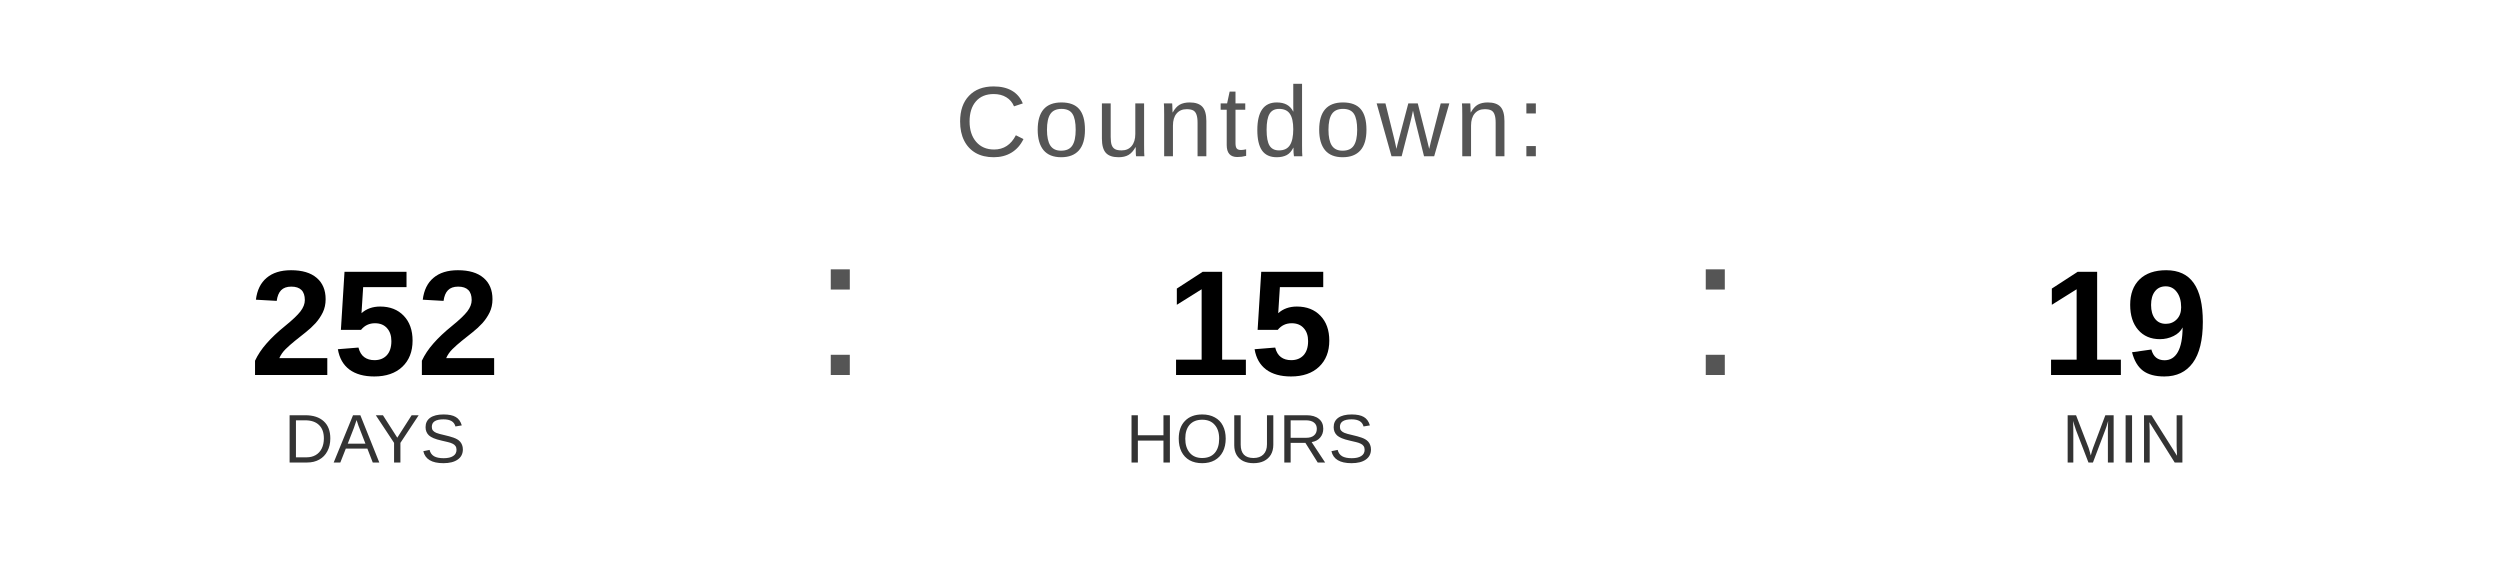
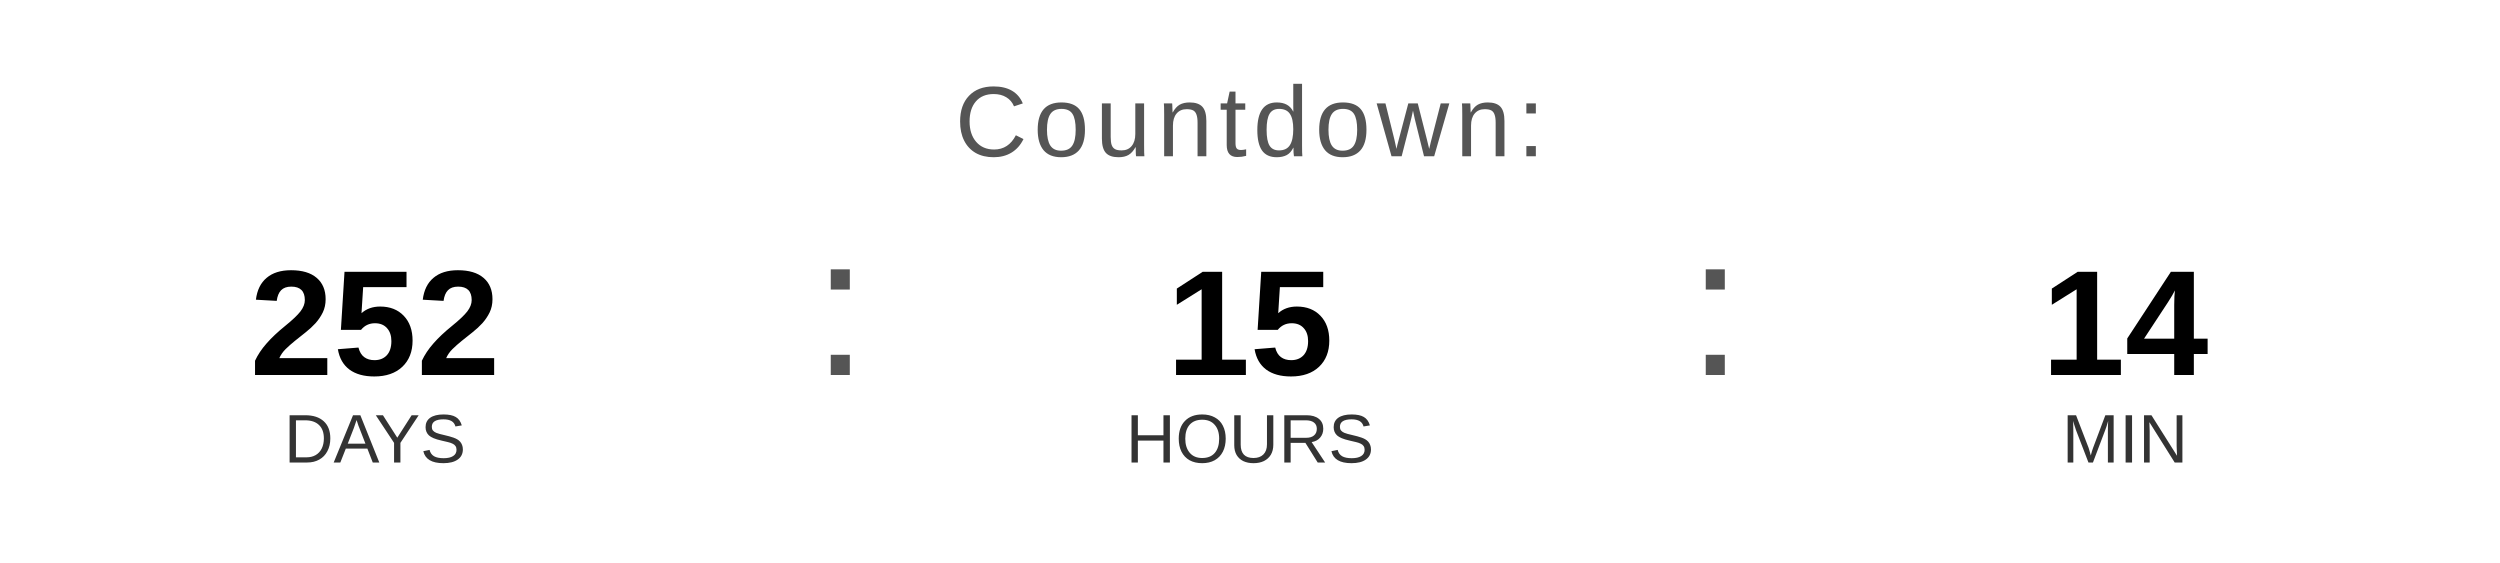
<svg xmlns="http://www.w3.org/2000/svg" width="400" height="90" viewBox="0 0 400 90">
  <text x="200" y="25" font-family="Arial, Helvetica, sans-serif" font-size="16" fill="#555555" text-anchor="middle" letter-spacing="1">
    Countdown:
  </text>
  <text x="60" y="60" font-family="Arial, Helvetica, sans-serif" font-size="24" font-weight="bold" fill="#000000" text-anchor="middle">252</text>
  <text x="60" y="74" font-family="Arial, Helvetica, sans-serif" font-size="11" fill="#333333" text-anchor="middle">DAYS</text>
  <text x="130" y="60" font-family="Arial, sans-serif" font-size="32" fill="#555555">:</text>
  <text x="200" y="60" font-family="Arial, Helvetica, sans-serif" font-size="24" font-weight="bold" fill="#000000" text-anchor="middle">15</text>
  <text x="200" y="74" font-family="Arial, Helvetica, sans-serif" font-size="11" fill="#333333" text-anchor="middle">HOURS</text>
  <text x="270" y="60" font-family="Arial, sans-serif" font-size="32" fill="#555555">:</text>
-   <text x="340" y="60" font-family="Arial, Helvetica, sans-serif" font-size="24" font-weight="bold" fill="#000000" text-anchor="middle">19</text>
+   <text x="340" y="60" font-family="Arial, Helvetica, sans-serif" font-size="24" font-weight="bold" fill="#000000" text-anchor="middle">14</text>
  <text x="340" y="74" font-family="Arial, Helvetica, sans-serif" font-size="11" fill="#333333" text-anchor="middle">MIN</text>
</svg>
